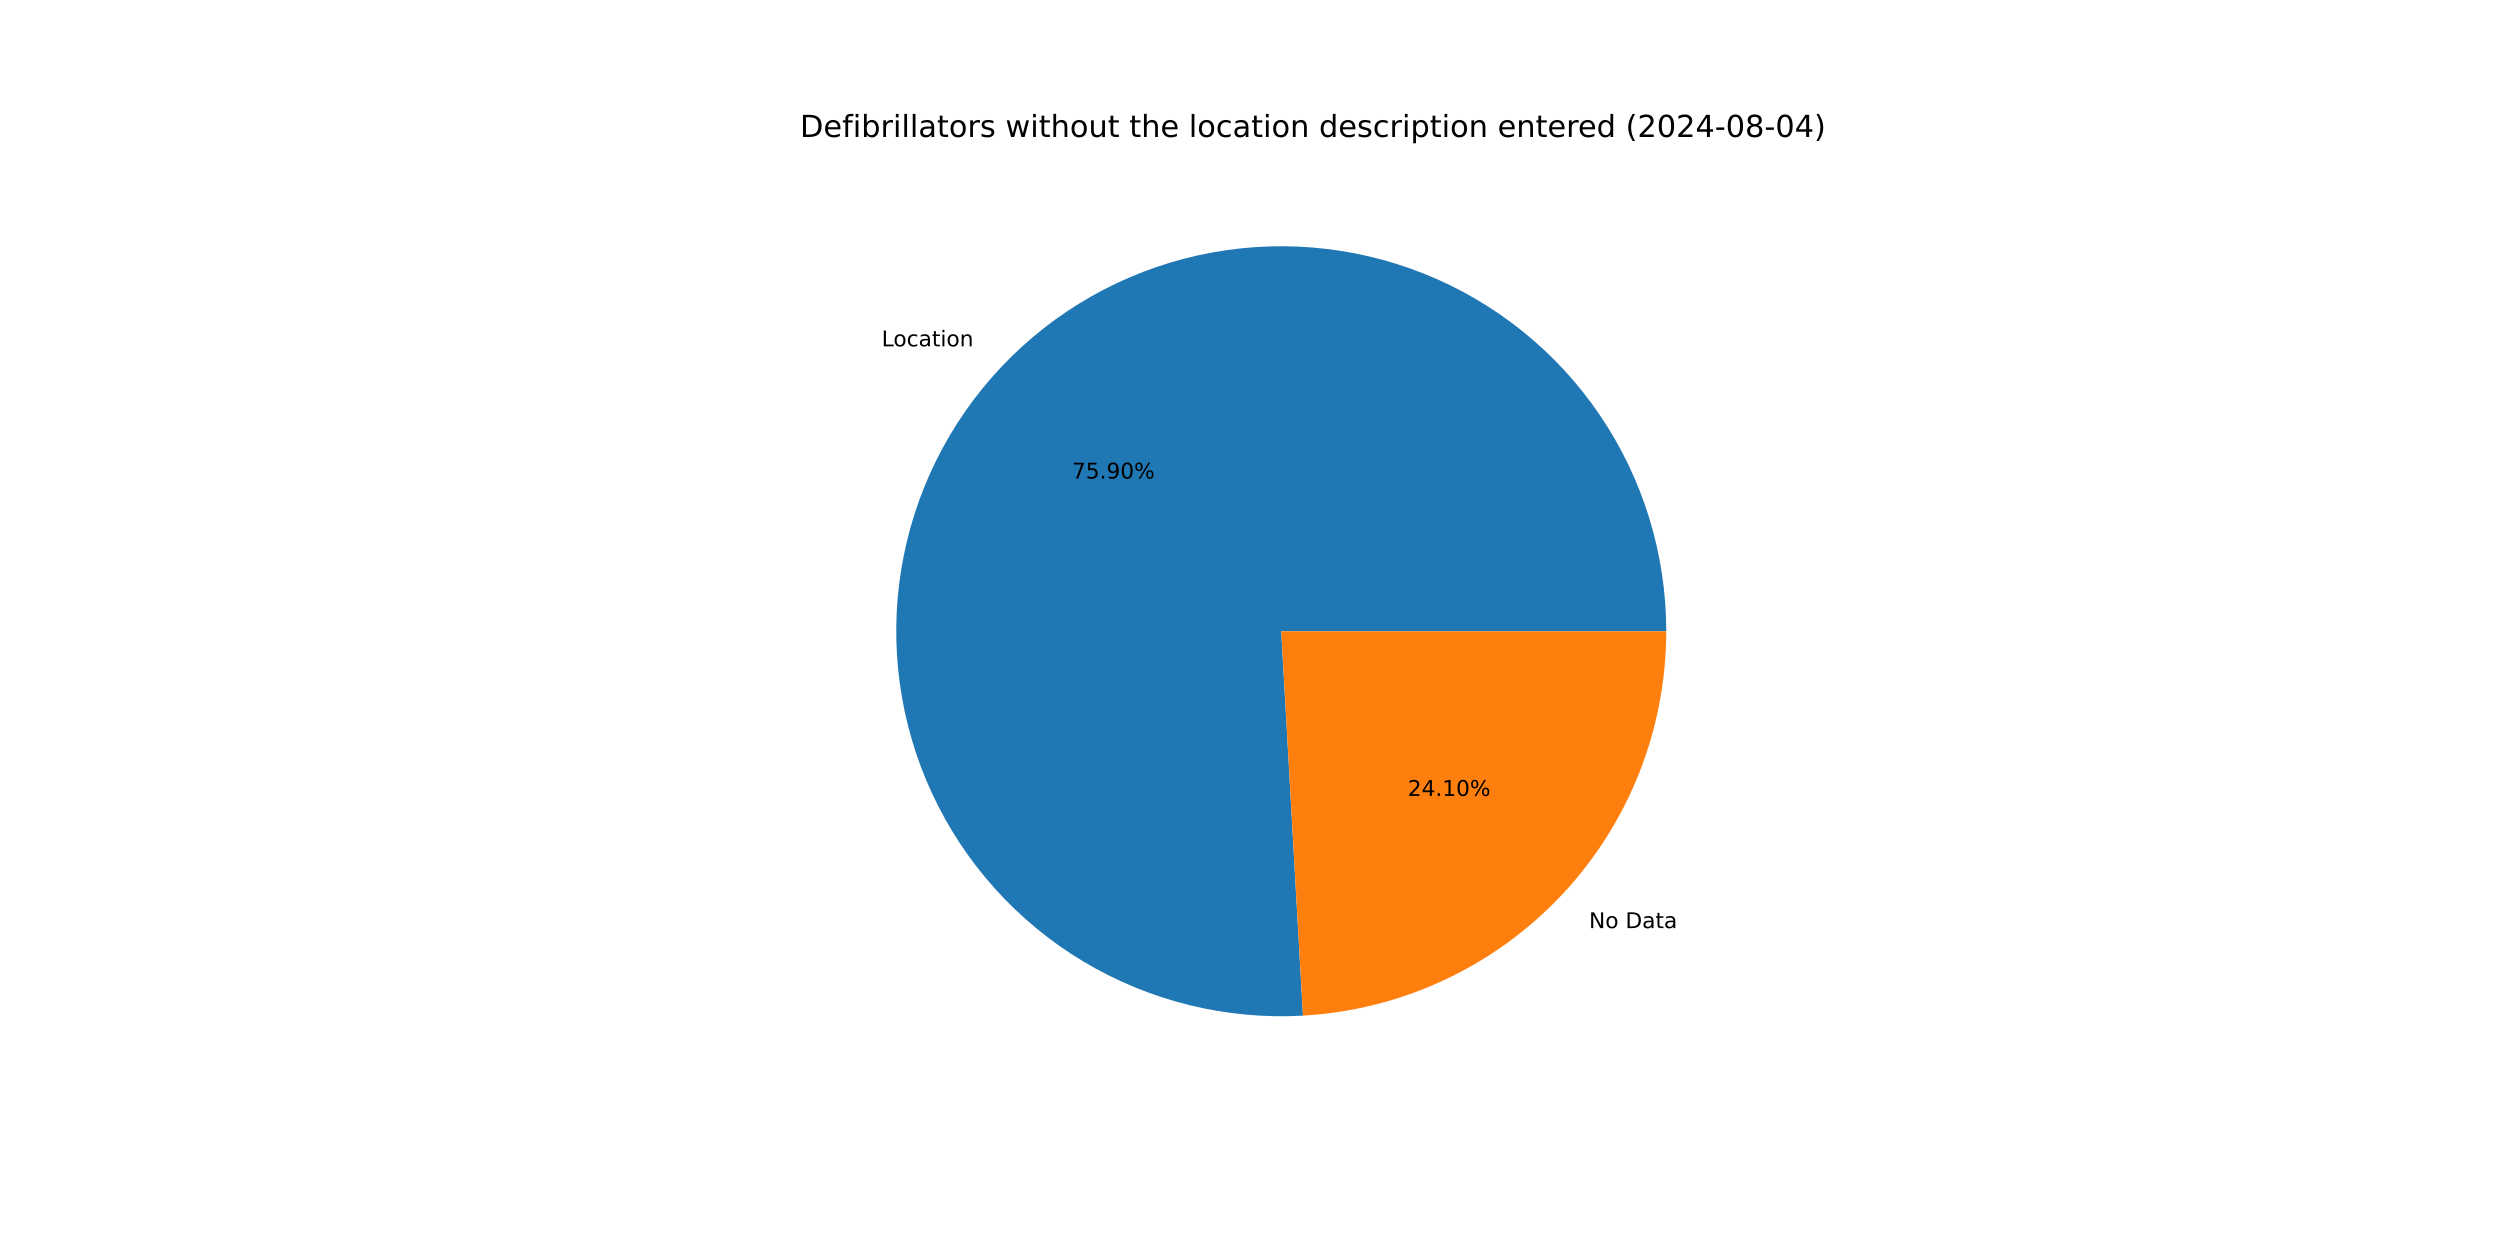
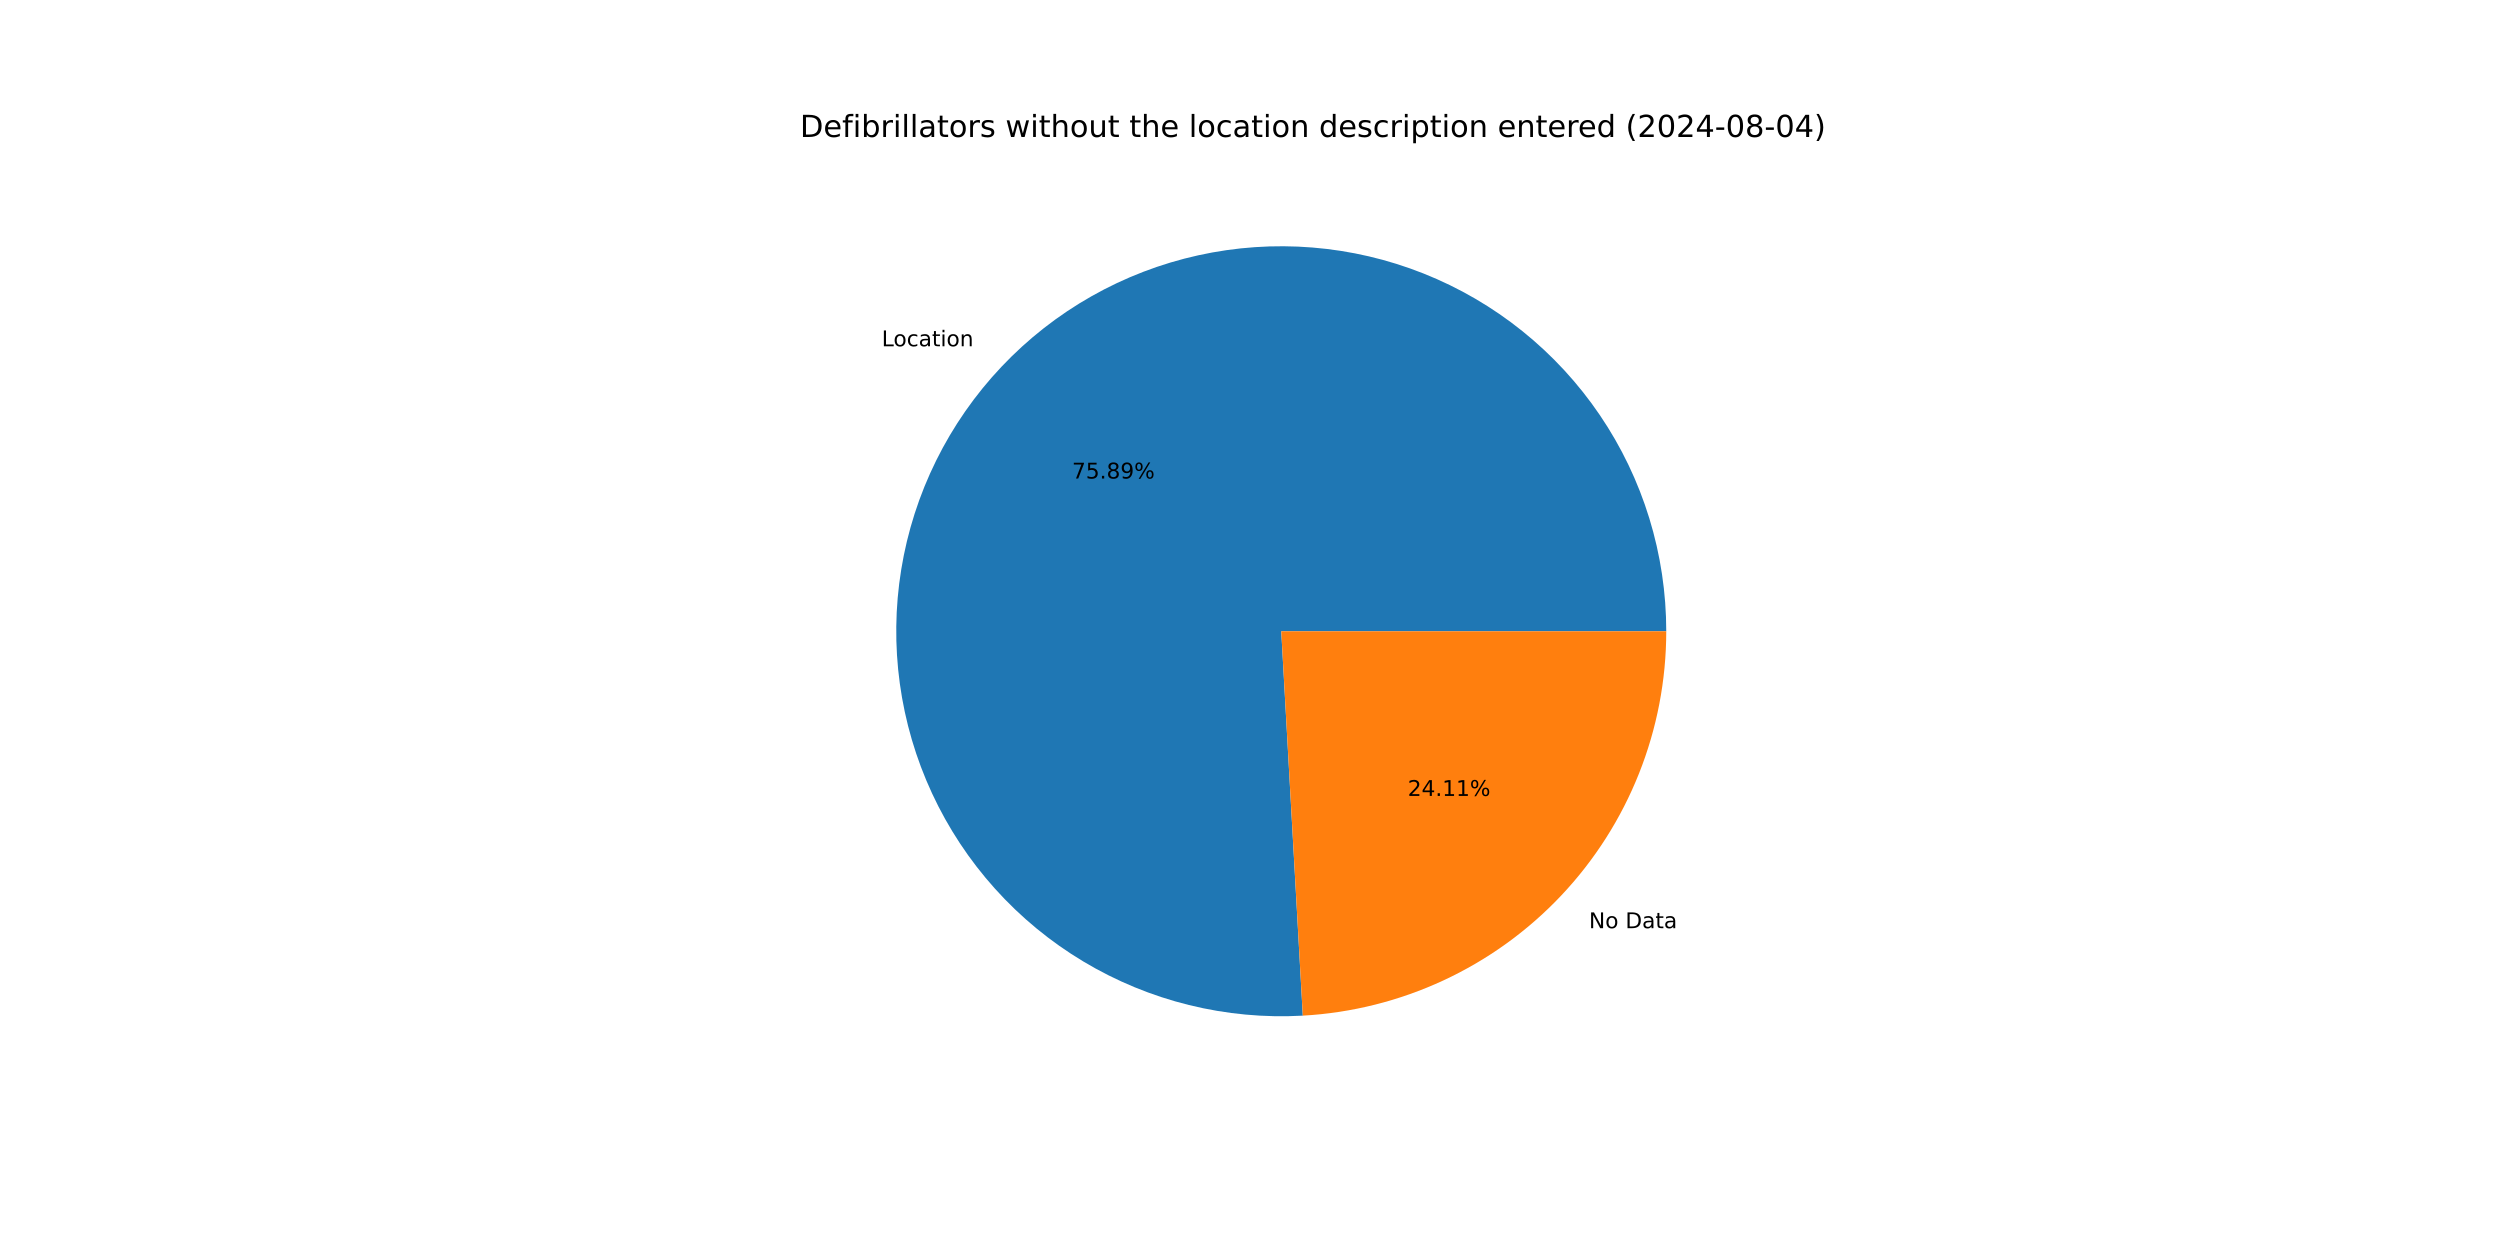
<svg xmlns="http://www.w3.org/2000/svg" xmlns:xlink="http://www.w3.org/1999/xlink" width="1152pt" height="576pt" viewBox="0 0 1152 576" version="1.1">
  <defs>
    <style type="text/css">*{stroke-linejoin: round; stroke-linecap: butt}</style>
  </defs>
  <g id="figure_1">
    <g id="patch_1">
      <path d="M 0 576  L 1152 576  L 1152 0  L 0 0  z " style="fill: #ffffff" />
    </g>
    <g id="axes_1">
      <g id="patch_2">
-         <path d="M 767.808 290.88  C 767.808 273.222 765.172 255.662 759.986 238.783  C 754.801 221.903 747.124 205.892 737.21 191.279  C 727.297 176.667 715.257 163.616 701.489 152.559  C 687.722 141.502 672.38 132.562 655.972 126.035  C 639.564 119.508 622.274 115.468 604.673 114.047  C 587.072 112.626 569.357 113.842 552.115 117.652  C 534.873 121.463 518.296 127.826 502.934 136.532  C 487.571 145.238 473.593 156.189 461.465 169.023  C 449.336 181.856 439.19 196.429 431.365 212.258  C 423.539 228.087 418.121 244.997 415.289 262.426  C 412.457 279.856 412.242 297.611 414.654 315.104  C 417.065 332.596 422.074 349.632 429.516 365.645  C 436.957 381.658 446.748 396.472 458.564 409.594  C 470.38 422.716 484.089 434.001 499.238 443.074  C 514.386 452.148 530.805 458.909 547.95 463.135  C 565.095 467.36 582.776 469.002 600.406 468.006  L 590.4 290.88  z " style="fill: #1f77b4" />
+         <path d="M 767.808 290.88  C 767.808 273.223 765.172 255.665 759.988 238.787  C 754.803 221.909 747.128 205.899 737.216 191.287  C 727.304 176.675 715.266 163.625 701.5 152.568  C 687.735 141.51 672.395 132.57 655.99 126.042  C 639.584 119.514 622.296 115.472 604.697 114.049  C 587.097 112.626 569.384 113.839 552.143 117.646  C 534.902 121.454 518.325 127.814 502.962 136.516  C 487.599 145.218 473.621 156.165 461.49 168.995  C 449.36 181.825 439.212 196.394 431.384 212.22  C 423.555 228.046 418.133 244.953 415.296 262.38  C 412.46 279.807 412.241 297.56 414.646 315.052  C 417.052 332.544 422.056 349.579 429.492 365.594  C 436.928 381.608 446.713 396.423 458.523 409.548  C 470.334 422.673 484.038 433.962 499.181 443.04  C 514.325 452.119 530.74 458.886 547.882 463.118  C 565.024 467.349 582.702 468.998 600.33 468.01  L 590.4 290.88  z " style="fill: #1f77b4" />
      </g>
      <g id="patch_3">
-         <path d="M 600.406 468.006  C 645.638 465.45 688.217 445.664 719.335 412.737  C 750.454 379.811 767.808 336.184 767.808 290.88  L 590.4 290.88  z " style="fill: #ff7f0e" />
+         <path d="M 600.33 468.01  C 645.577 465.473 688.175 445.694 719.31 412.765  C 750.444 379.836 767.808 336.197 767.808 290.88  L 590.4 290.88  z " style="fill: #ff7f0e" />
      </g>
      <g id="matplotlib.axis_1" />
      <g id="matplotlib.axis_2" />
      <g id="text_1">
-         <g transform="translate(406.2741 159.5961) scale(0.1 -0.1)">
+         <g transform="translate(406.3026 159.566) scale(0.1 -0.1)">
          <defs>
            <path id="DejaVuSans-4c" d="M 628 4666  L 1259 4666  L 1259 531  L 3531 531  L 3531 0  L 628 0  L 628 4666  z " transform="scale(0.015625)" />
            <path id="DejaVuSans-6f" d="M 1959 3097  Q 1497 3097 1228 2736  Q 959 2375 959 1747  Q 959 1119 1226 758  Q 1494 397 1959 397  Q 2419 397 2687 759  Q 2956 1122 2956 1747  Q 2956 2369 2687 2733  Q 2419 3097 1959 3097  z M 1959 3584  Q 2709 3584 3137 3096  Q 3566 2609 3566 1747  Q 3566 888 3137 398  Q 2709 -91 1959 -91  Q 1206 -91 779 398  Q 353 888 353 1747  Q 353 2609 779 3096  Q 1206 3584 1959 3584  z " transform="scale(0.015625)" />
            <path id="DejaVuSans-63" d="M 3122 3366  L 3122 2828  Q 2878 2963 2633 3030  Q 2388 3097 2138 3097  Q 1578 3097 1268 2742  Q 959 2388 959 1747  Q 959 1106 1268 751  Q 1578 397 2138 397  Q 2388 397 2633 464  Q 2878 531 3122 666  L 3122 134  Q 2881 22 2623 -34  Q 2366 -91 2075 -91  Q 1284 -91 818 406  Q 353 903 353 1747  Q 353 2603 823 3093  Q 1294 3584 2113 3584  Q 2378 3584 2631 3529  Q 2884 3475 3122 3366  z " transform="scale(0.015625)" />
            <path id="DejaVuSans-61" d="M 2194 1759  Q 1497 1759 1228 1600  Q 959 1441 959 1056  Q 959 750 1161 570  Q 1363 391 1709 391  Q 2188 391 2477 730  Q 2766 1069 2766 1631  L 2766 1759  L 2194 1759  z M 3341 1997  L 3341 0  L 2766 0  L 2766 531  Q 2569 213 2275 61  Q 1981 -91 1556 -91  Q 1019 -91 701 211  Q 384 513 384 1019  Q 384 1609 779 1909  Q 1175 2209 1959 2209  L 2766 2209  L 2766 2266  Q 2766 2663 2505 2880  Q 2244 3097 1772 3097  Q 1472 3097 1187 3025  Q 903 2953 641 2809  L 641 3341  Q 956 3463 1253 3523  Q 1550 3584 1831 3584  Q 2591 3584 2966 3190  Q 3341 2797 3341 1997  z " transform="scale(0.015625)" />
            <path id="DejaVuSans-74" d="M 1172 4494  L 1172 3500  L 2356 3500  L 2356 3053  L 1172 3053  L 1172 1153  Q 1172 725 1289 603  Q 1406 481 1766 481  L 2356 481  L 2356 0  L 1766 0  Q 1100 0 847 248  Q 594 497 594 1153  L 594 3053  L 172 3053  L 172 3500  L 594 3500  L 594 4494  L 1172 4494  z " transform="scale(0.015625)" />
            <path id="DejaVuSans-69" d="M 603 3500  L 1178 3500  L 1178 0  L 603 0  L 603 3500  z M 603 4863  L 1178 4863  L 1178 4134  L 603 4134  L 603 4863  z " transform="scale(0.015625)" />
            <path id="DejaVuSans-6e" d="M 3513 2113  L 3513 0  L 2938 0  L 2938 2094  Q 2938 2591 2744 2837  Q 2550 3084 2163 3084  Q 1697 3084 1428 2787  Q 1159 2491 1159 1978  L 1159 0  L 581 0  L 581 3500  L 1159 3500  L 1159 2956  Q 1366 3272 1645 3428  Q 1925 3584 2291 3584  Q 2894 3584 3203 3211  Q 3513 2838 3513 2113  z " transform="scale(0.015625)" />
          </defs>
          <use xlink:href="#DejaVuSans-4c" />
          <use xlink:href="#DejaVuSans-6f" x="53.963" />
          <use xlink:href="#DejaVuSans-63" x="115.145" />
          <use xlink:href="#DejaVuSans-61" x="170.125" />
          <use xlink:href="#DejaVuSans-74" x="231.404" />
          <use xlink:href="#DejaVuSans-69" x="270.613" />
          <use xlink:href="#DejaVuSans-6f" x="298.396" />
          <use xlink:href="#DejaVuSans-6e" x="359.578" />
        </g>
      </g>
      <g id="text_2">
-         <g transform="translate(493.9739 220.5249) scale(0.1 -0.1)">
+         <g transform="translate(493.9894 220.5084) scale(0.1 -0.1)">
          <defs>
            <path id="DejaVuSans-37" d="M 525 4666  L 3525 4666  L 3525 4397  L 1831 0  L 1172 0  L 2766 4134  L 525 4134  L 525 4666  z " transform="scale(0.015625)" />
            <path id="DejaVuSans-35" d="M 691 4666  L 3169 4666  L 3169 4134  L 1269 4134  L 1269 2991  Q 1406 3038 1543 3061  Q 1681 3084 1819 3084  Q 2600 3084 3056 2656  Q 3513 2228 3513 1497  Q 3513 744 3044 326  Q 2575 -91 1722 -91  Q 1428 -91 1123 -41  Q 819 9 494 109  L 494 744  Q 775 591 1075 516  Q 1375 441 1709 441  Q 2250 441 2565 725  Q 2881 1009 2881 1497  Q 2881 1984 2565 2268  Q 2250 2553 1709 2553  Q 1456 2553 1204 2497  Q 953 2441 691 2322  L 691 4666  z " transform="scale(0.015625)" />
            <path id="DejaVuSans-2e" d="M 684 794  L 1344 794  L 1344 0  L 684 0  L 684 794  z " transform="scale(0.015625)" />
+             <path id="DejaVuSans-38" d="M 2034 2216  Q 1584 2216 1326 1975  Q 1069 1734 1069 1313  Q 1069 891 1326 650  Q 1584 409 2034 409  Q 2484 409 2743 651  Q 3003 894 3003 1313  Q 3003 1734 2745 1975  Q 2488 2216 2034 2216  z M 1403 2484  Q 997 2584 770 2862  Q 544 3141 544 3541  Q 544 4100 942 4425  Q 1341 4750 2034 4750  Q 2731 4750 3128 4425  Q 3525 4100 3525 3541  Q 3525 3141 3298 2862  Q 3072 2584 2669 2484  Q 3125 2378 3379 2068  Q 3634 1759 3634 1313  Q 3634 634 3220 271  Q 2806 -91 2034 -91  Q 1263 -91 848 271  Q 434 634 434 1313  Q 434 1759 690 2068  Q 947 2378 1403 2484  z M 1172 3481  Q 1172 3119 1398 2916  Q 1625 2713 2034 2713  Q 2441 2713 2670 2916  Q 2900 3119 2900 3481  Q 2900 3844 2670 4047  Q 2441 4250 2034 4250  Q 1625 4250 1398 4047  Q 1172 3844 1172 3481  z " transform="scale(0.015625)" />
            <path id="DejaVuSans-39" d="M 703 97  L 703 672  Q 941 559 1184 500  Q 1428 441 1663 441  Q 2288 441 2617 861  Q 2947 1281 2994 2138  Q 2813 1869 2534 1725  Q 2256 1581 1919 1581  Q 1219 1581 811 2004  Q 403 2428 403 3163  Q 403 3881 828 4315  Q 1253 4750 1959 4750  Q 2769 4750 3195 4129  Q 3622 3509 3622 2328  Q 3622 1225 3098 567  Q 2575 -91 1691 -91  Q 1453 -91 1209 -44  Q 966 3 703 97  z M 1959 2075  Q 2384 2075 2632 2365  Q 2881 2656 2881 3163  Q 2881 3666 2632 3958  Q 2384 4250 1959 4250  Q 1534 4250 1286 3958  Q 1038 3666 1038 3163  Q 1038 2656 1286 2365  Q 1534 2075 1959 2075  z " transform="scale(0.015625)" />
-             <path id="DejaVuSans-30" d="M 2034 4250  Q 1547 4250 1301 3770  Q 1056 3291 1056 2328  Q 1056 1369 1301 889  Q 1547 409 2034 409  Q 2525 409 2770 889  Q 3016 1369 3016 2328  Q 3016 3291 2770 3770  Q 2525 4250 2034 4250  z M 2034 4750  Q 2819 4750 3233 4129  Q 3647 3509 3647 2328  Q 3647 1150 3233 529  Q 2819 -91 2034 -91  Q 1250 -91 836 529  Q 422 1150 422 2328  Q 422 3509 836 4129  Q 1250 4750 2034 4750  z " transform="scale(0.015625)" />
            <path id="DejaVuSans-25" d="M 4653 2053  Q 4381 2053 4226 1822  Q 4072 1591 4072 1178  Q 4072 772 4226 539  Q 4381 306 4653 306  Q 4919 306 5073 539  Q 5228 772 5228 1178  Q 5228 1588 5073 1820  Q 4919 2053 4653 2053  z M 4653 2450  Q 5147 2450 5437 2106  Q 5728 1763 5728 1178  Q 5728 594 5436 251  Q 5144 -91 4653 -91  Q 4153 -91 3862 251  Q 3572 594 3572 1178  Q 3572 1766 3864 2108  Q 4156 2450 4653 2450  z M 1428 4353  Q 1159 4353 1004 4120  Q 850 3888 850 3481  Q 850 3069 1003 2837  Q 1156 2606 1428 2606  Q 1700 2606 1854 2837  Q 2009 3069 2009 3481  Q 2009 3884 1853 4118  Q 1697 4353 1428 4353  z M 4250 4750  L 4750 4750  L 1831 -91  L 1331 -91  L 4250 4750  z M 1428 4750  Q 1922 4750 2215 4408  Q 2509 4066 2509 3481  Q 2509 2891 2217 2550  Q 1925 2209 1428 2209  Q 931 2209 642 2551  Q 353 2894 353 3481  Q 353 4063 643 4406  Q 934 4750 1428 4750  z " transform="scale(0.015625)" />
          </defs>
          <use xlink:href="#DejaVuSans-37" />
          <use xlink:href="#DejaVuSans-35" x="63.623" />
          <use xlink:href="#DejaVuSans-2e" x="127.246" />
-           <use xlink:href="#DejaVuSans-39" x="159.033" />
-           <use xlink:href="#DejaVuSans-30" x="222.656" />
+           <use xlink:href="#DejaVuSans-38" x="159.033" />
+           <use xlink:href="#DejaVuSans-39" x="222.656" />
          <use xlink:href="#DejaVuSans-25" x="286.279" />
        </g>
      </g>
      <g id="text_3">
-         <g transform="translate(732.229 427.6826) scale(0.1 -0.1)">
+         <g transform="translate(732.2005 427.7127) scale(0.1 -0.1)">
          <defs>
            <path id="DejaVuSans-4e" d="M 628 4666  L 1478 4666  L 3547 763  L 3547 4666  L 4159 4666  L 4159 0  L 3309 0  L 1241 3903  L 1241 0  L 628 0  L 628 4666  z " transform="scale(0.015625)" />
            <path id="DejaVuSans-20" transform="scale(0.015625)" />
            <path id="DejaVuSans-44" d="M 1259 4147  L 1259 519  L 2022 519  Q 2988 519 3436 956  Q 3884 1394 3884 2338  Q 3884 3275 3436 3711  Q 2988 4147 2022 4147  L 1259 4147  z M 628 4666  L 1925 4666  Q 3281 4666 3915 4102  Q 4550 3538 4550 2338  Q 4550 1131 3912 565  Q 3275 0 1925 0  L 628 0  L 628 4666  z " transform="scale(0.015625)" />
          </defs>
          <use xlink:href="#DejaVuSans-4e" />
          <use xlink:href="#DejaVuSans-6f" x="74.805" />
          <use xlink:href="#DejaVuSans-20" x="135.986" />
          <use xlink:href="#DejaVuSans-44" x="167.773" />
          <use xlink:href="#DejaVuSans-61" x="244.775" />
          <use xlink:href="#DejaVuSans-74" x="306.055" />
          <use xlink:href="#DejaVuSans-61" x="345.264" />
        </g>
      </g>
      <g id="text_4">
-         <g transform="translate(648.6964 366.7539) scale(0.1 -0.1)">
+         <g transform="translate(648.6809 366.7703) scale(0.1 -0.1)">
          <defs>
            <path id="DejaVuSans-32" d="M 1228 531  L 3431 531  L 3431 0  L 469 0  L 469 531  Q 828 903 1448 1529  Q 2069 2156 2228 2338  Q 2531 2678 2651 2914  Q 2772 3150 2772 3378  Q 2772 3750 2511 3984  Q 2250 4219 1831 4219  Q 1534 4219 1204 4116  Q 875 4013 500 3803  L 500 4441  Q 881 4594 1212 4672  Q 1544 4750 1819 4750  Q 2544 4750 2975 4387  Q 3406 4025 3406 3419  Q 3406 3131 3298 2873  Q 3191 2616 2906 2266  Q 2828 2175 2409 1742  Q 1991 1309 1228 531  z " transform="scale(0.015625)" />
            <path id="DejaVuSans-34" d="M 2419 4116  L 825 1625  L 2419 1625  L 2419 4116  z M 2253 4666  L 3047 4666  L 3047 1625  L 3713 1625  L 3713 1100  L 3047 1100  L 3047 0  L 2419 0  L 2419 1100  L 313 1100  L 313 1709  L 2253 4666  z " transform="scale(0.015625)" />
            <path id="DejaVuSans-31" d="M 794 531  L 1825 531  L 1825 4091  L 703 3866  L 703 4441  L 1819 4666  L 2450 4666  L 2450 531  L 3481 531  L 3481 0  L 794 0  L 794 531  z " transform="scale(0.015625)" />
          </defs>
          <use xlink:href="#DejaVuSans-32" />
          <use xlink:href="#DejaVuSans-34" x="63.623" />
          <use xlink:href="#DejaVuSans-2e" x="127.246" />
          <use xlink:href="#DejaVuSans-31" x="159.033" />
-           <use xlink:href="#DejaVuSans-30" x="222.656" />
+           <use xlink:href="#DejaVuSans-31" x="222.656" />
          <use xlink:href="#DejaVuSans-25" x="286.279" />
        </g>
      </g>
      <g id="text_5">
        <g transform="translate(368.64 63.12) scale(0.14 -0.14)">
          <defs>
            <path id="DejaVuSans-65" d="M 3597 1894  L 3597 1613  L 953 1613  Q 991 1019 1311 708  Q 1631 397 2203 397  Q 2534 397 2845 478  Q 3156 559 3463 722  L 3463 178  Q 3153 47 2828 -22  Q 2503 -91 2169 -91  Q 1331 -91 842 396  Q 353 884 353 1716  Q 353 2575 817 3079  Q 1281 3584 2069 3584  Q 2775 3584 3186 3129  Q 3597 2675 3597 1894  z M 3022 2063  Q 3016 2534 2758 2815  Q 2500 3097 2075 3097  Q 1594 3097 1305 2825  Q 1016 2553 972 2059  L 3022 2063  z " transform="scale(0.015625)" />
            <path id="DejaVuSans-66" d="M 2375 4863  L 2375 4384  L 1825 4384  Q 1516 4384 1395 4259  Q 1275 4134 1275 3809  L 1275 3500  L 2222 3500  L 2222 3053  L 1275 3053  L 1275 0  L 697 0  L 697 3053  L 147 3053  L 147 3500  L 697 3500  L 697 3744  Q 697 4328 969 4595  Q 1241 4863 1831 4863  L 2375 4863  z " transform="scale(0.015625)" />
            <path id="DejaVuSans-62" d="M 3116 1747  Q 3116 2381 2855 2742  Q 2594 3103 2138 3103  Q 1681 3103 1420 2742  Q 1159 2381 1159 1747  Q 1159 1113 1420 752  Q 1681 391 2138 391  Q 2594 391 2855 752  Q 3116 1113 3116 1747  z M 1159 2969  Q 1341 3281 1617 3432  Q 1894 3584 2278 3584  Q 2916 3584 3314 3078  Q 3713 2572 3713 1747  Q 3713 922 3314 415  Q 2916 -91 2278 -91  Q 1894 -91 1617 61  Q 1341 213 1159 525  L 1159 0  L 581 0  L 581 4863  L 1159 4863  L 1159 2969  z " transform="scale(0.015625)" />
            <path id="DejaVuSans-72" d="M 2631 2963  Q 2534 3019 2420 3045  Q 2306 3072 2169 3072  Q 1681 3072 1420 2755  Q 1159 2438 1159 1844  L 1159 0  L 581 0  L 581 3500  L 1159 3500  L 1159 2956  Q 1341 3275 1631 3429  Q 1922 3584 2338 3584  Q 2397 3584 2469 3576  Q 2541 3569 2628 3553  L 2631 2963  z " transform="scale(0.015625)" />
            <path id="DejaVuSans-6c" d="M 603 4863  L 1178 4863  L 1178 0  L 603 0  L 603 4863  z " transform="scale(0.015625)" />
            <path id="DejaVuSans-73" d="M 2834 3397  L 2834 2853  Q 2591 2978 2328 3040  Q 2066 3103 1784 3103  Q 1356 3103 1142 2972  Q 928 2841 928 2578  Q 928 2378 1081 2264  Q 1234 2150 1697 2047  L 1894 2003  Q 2506 1872 2764 1633  Q 3022 1394 3022 966  Q 3022 478 2636 193  Q 2250 -91 1575 -91  Q 1294 -91 989 -36  Q 684 19 347 128  L 347 722  Q 666 556 975 473  Q 1284 391 1588 391  Q 1994 391 2212 530  Q 2431 669 2431 922  Q 2431 1156 2273 1281  Q 2116 1406 1581 1522  L 1381 1569  Q 847 1681 609 1914  Q 372 2147 372 2553  Q 372 3047 722 3315  Q 1072 3584 1716 3584  Q 2034 3584 2315 3537  Q 2597 3491 2834 3397  z " transform="scale(0.015625)" />
            <path id="DejaVuSans-77" d="M 269 3500  L 844 3500  L 1563 769  L 2278 3500  L 2956 3500  L 3675 769  L 4391 3500  L 4966 3500  L 4050 0  L 3372 0  L 2619 2869  L 1863 0  L 1184 0  L 269 3500  z " transform="scale(0.015625)" />
            <path id="DejaVuSans-68" d="M 3513 2113  L 3513 0  L 2938 0  L 2938 2094  Q 2938 2591 2744 2837  Q 2550 3084 2163 3084  Q 1697 3084 1428 2787  Q 1159 2491 1159 1978  L 1159 0  L 581 0  L 581 4863  L 1159 4863  L 1159 2956  Q 1366 3272 1645 3428  Q 1925 3584 2291 3584  Q 2894 3584 3203 3211  Q 3513 2838 3513 2113  z " transform="scale(0.015625)" />
            <path id="DejaVuSans-75" d="M 544 1381  L 544 3500  L 1119 3500  L 1119 1403  Q 1119 906 1312 657  Q 1506 409 1894 409  Q 2359 409 2629 706  Q 2900 1003 2900 1516  L 2900 3500  L 3475 3500  L 3475 0  L 2900 0  L 2900 538  Q 2691 219 2414 64  Q 2138 -91 1772 -91  Q 1169 -91 856 284  Q 544 659 544 1381  z M 1991 3584  L 1991 3584  z " transform="scale(0.015625)" />
            <path id="DejaVuSans-64" d="M 2906 2969  L 2906 4863  L 3481 4863  L 3481 0  L 2906 0  L 2906 525  Q 2725 213 2448 61  Q 2172 -91 1784 -91  Q 1150 -91 751 415  Q 353 922 353 1747  Q 353 2572 751 3078  Q 1150 3584 1784 3584  Q 2172 3584 2448 3432  Q 2725 3281 2906 2969  z M 947 1747  Q 947 1113 1208 752  Q 1469 391 1925 391  Q 2381 391 2643 752  Q 2906 1113 2906 1747  Q 2906 2381 2643 2742  Q 2381 3103 1925 3103  Q 1469 3103 1208 2742  Q 947 2381 947 1747  z " transform="scale(0.015625)" />
            <path id="DejaVuSans-70" d="M 1159 525  L 1159 -1331  L 581 -1331  L 581 3500  L 1159 3500  L 1159 2969  Q 1341 3281 1617 3432  Q 1894 3584 2278 3584  Q 2916 3584 3314 3078  Q 3713 2572 3713 1747  Q 3713 922 3314 415  Q 2916 -91 2278 -91  Q 1894 -91 1617 61  Q 1341 213 1159 525  z M 3116 1747  Q 3116 2381 2855 2742  Q 2594 3103 2138 3103  Q 1681 3103 1420 2742  Q 1159 2381 1159 1747  Q 1159 1113 1420 752  Q 1681 391 2138 391  Q 2594 391 2855 752  Q 3116 1113 3116 1747  z " transform="scale(0.015625)" />
            <path id="DejaVuSans-28" d="M 1984 4856  Q 1566 4138 1362 3434  Q 1159 2731 1159 2009  Q 1159 1288 1364 580  Q 1569 -128 1984 -844  L 1484 -844  Q 1016 -109 783 600  Q 550 1309 550 2009  Q 550 2706 781 3412  Q 1013 4119 1484 4856  L 1984 4856  z " transform="scale(0.015625)" />
+             <path id="DejaVuSans-30" d="M 2034 4250  Q 1547 4250 1301 3770  Q 1056 3291 1056 2328  Q 1056 1369 1301 889  Q 1547 409 2034 409  Q 2525 409 2770 889  Q 3016 1369 3016 2328  Q 3016 3291 2770 3770  Q 2525 4250 2034 4250  z M 2034 4750  Q 2819 4750 3233 4129  Q 3647 3509 3647 2328  Q 3647 1150 3233 529  Q 2819 -91 2034 -91  Q 1250 -91 836 529  Q 422 1150 422 2328  Q 422 3509 836 4129  Q 1250 4750 2034 4750  z " transform="scale(0.015625)" />
            <path id="DejaVuSans-2d" d="M 313 2009  L 1997 2009  L 1997 1497  L 313 1497  L 313 2009  z " transform="scale(0.015625)" />
-             <path id="DejaVuSans-38" d="M 2034 2216  Q 1584 2216 1326 1975  Q 1069 1734 1069 1313  Q 1069 891 1326 650  Q 1584 409 2034 409  Q 2484 409 2743 651  Q 3003 894 3003 1313  Q 3003 1734 2745 1975  Q 2488 2216 2034 2216  z M 1403 2484  Q 997 2584 770 2862  Q 544 3141 544 3541  Q 544 4100 942 4425  Q 1341 4750 2034 4750  Q 2731 4750 3128 4425  Q 3525 4100 3525 3541  Q 3525 3141 3298 2862  Q 3072 2584 2669 2484  Q 3125 2378 3379 2068  Q 3634 1759 3634 1313  Q 3634 634 3220 271  Q 2806 -91 2034 -91  Q 1263 -91 848 271  Q 434 634 434 1313  Q 434 1759 690 2068  Q 947 2378 1403 2484  z M 1172 3481  Q 1172 3119 1398 2916  Q 1625 2713 2034 2713  Q 2441 2713 2670 2916  Q 2900 3119 2900 3481  Q 2900 3844 2670 4047  Q 2441 4250 2034 4250  Q 1625 4250 1398 4047  Q 1172 3844 1172 3481  z " transform="scale(0.015625)" />
            <path id="DejaVuSans-29" d="M 513 4856  L 1013 4856  Q 1481 4119 1714 3412  Q 1947 2706 1947 2009  Q 1947 1309 1714 600  Q 1481 -109 1013 -844  L 513 -844  Q 928 -128 1133 580  Q 1338 1288 1338 2009  Q 1338 2731 1133 3434  Q 928 4138 513 4856  z " transform="scale(0.015625)" />
          </defs>
          <use xlink:href="#DejaVuSans-44" />
          <use xlink:href="#DejaVuSans-65" x="77.002" />
          <use xlink:href="#DejaVuSans-66" x="138.525" />
          <use xlink:href="#DejaVuSans-69" x="173.73" />
          <use xlink:href="#DejaVuSans-62" x="201.514" />
          <use xlink:href="#DejaVuSans-72" x="264.99" />
          <use xlink:href="#DejaVuSans-69" x="306.104" />
          <use xlink:href="#DejaVuSans-6c" x="333.887" />
          <use xlink:href="#DejaVuSans-6c" x="361.67" />
          <use xlink:href="#DejaVuSans-61" x="389.453" />
          <use xlink:href="#DejaVuSans-74" x="450.732" />
          <use xlink:href="#DejaVuSans-6f" x="489.941" />
          <use xlink:href="#DejaVuSans-72" x="551.123" />
          <use xlink:href="#DejaVuSans-73" x="592.236" />
          <use xlink:href="#DejaVuSans-20" x="644.336" />
          <use xlink:href="#DejaVuSans-77" x="676.123" />
          <use xlink:href="#DejaVuSans-69" x="757.91" />
          <use xlink:href="#DejaVuSans-74" x="785.693" />
          <use xlink:href="#DejaVuSans-68" x="824.902" />
          <use xlink:href="#DejaVuSans-6f" x="888.281" />
          <use xlink:href="#DejaVuSans-75" x="949.463" />
          <use xlink:href="#DejaVuSans-74" x="1012.842" />
          <use xlink:href="#DejaVuSans-20" x="1052.051" />
          <use xlink:href="#DejaVuSans-74" x="1083.838" />
          <use xlink:href="#DejaVuSans-68" x="1123.047" />
          <use xlink:href="#DejaVuSans-65" x="1186.426" />
          <use xlink:href="#DejaVuSans-20" x="1247.949" />
          <use xlink:href="#DejaVuSans-6c" x="1279.736" />
          <use xlink:href="#DejaVuSans-6f" x="1307.52" />
          <use xlink:href="#DejaVuSans-63" x="1368.701" />
          <use xlink:href="#DejaVuSans-61" x="1423.682" />
          <use xlink:href="#DejaVuSans-74" x="1484.961" />
          <use xlink:href="#DejaVuSans-69" x="1524.17" />
          <use xlink:href="#DejaVuSans-6f" x="1551.953" />
          <use xlink:href="#DejaVuSans-6e" x="1613.135" />
          <use xlink:href="#DejaVuSans-20" x="1676.514" />
          <use xlink:href="#DejaVuSans-64" x="1708.301" />
          <use xlink:href="#DejaVuSans-65" x="1771.777" />
          <use xlink:href="#DejaVuSans-73" x="1833.301" />
          <use xlink:href="#DejaVuSans-63" x="1885.4" />
          <use xlink:href="#DejaVuSans-72" x="1940.381" />
          <use xlink:href="#DejaVuSans-69" x="1981.494" />
          <use xlink:href="#DejaVuSans-70" x="2009.277" />
          <use xlink:href="#DejaVuSans-74" x="2072.754" />
          <use xlink:href="#DejaVuSans-69" x="2111.963" />
          <use xlink:href="#DejaVuSans-6f" x="2139.746" />
          <use xlink:href="#DejaVuSans-6e" x="2200.928" />
          <use xlink:href="#DejaVuSans-20" x="2264.307" />
          <use xlink:href="#DejaVuSans-65" x="2296.094" />
          <use xlink:href="#DejaVuSans-6e" x="2357.617" />
          <use xlink:href="#DejaVuSans-74" x="2420.996" />
          <use xlink:href="#DejaVuSans-65" x="2460.205" />
          <use xlink:href="#DejaVuSans-72" x="2521.729" />
          <use xlink:href="#DejaVuSans-65" x="2560.592" />
          <use xlink:href="#DejaVuSans-64" x="2622.115" />
          <use xlink:href="#DejaVuSans-20" x="2685.592" />
          <use xlink:href="#DejaVuSans-28" x="2717.379" />
          <use xlink:href="#DejaVuSans-32" x="2756.393" />
          <use xlink:href="#DejaVuSans-30" x="2820.016" />
          <use xlink:href="#DejaVuSans-32" x="2883.639" />
          <use xlink:href="#DejaVuSans-34" x="2947.262" />
          <use xlink:href="#DejaVuSans-2d" x="3010.885" />
          <use xlink:href="#DejaVuSans-30" x="3046.969" />
          <use xlink:href="#DejaVuSans-38" x="3110.592" />
          <use xlink:href="#DejaVuSans-2d" x="3174.215" />
          <use xlink:href="#DejaVuSans-30" x="3210.299" />
          <use xlink:href="#DejaVuSans-34" x="3273.922" />
          <use xlink:href="#DejaVuSans-29" x="3337.545" />
        </g>
      </g>
    </g>
  </g>
</svg>
